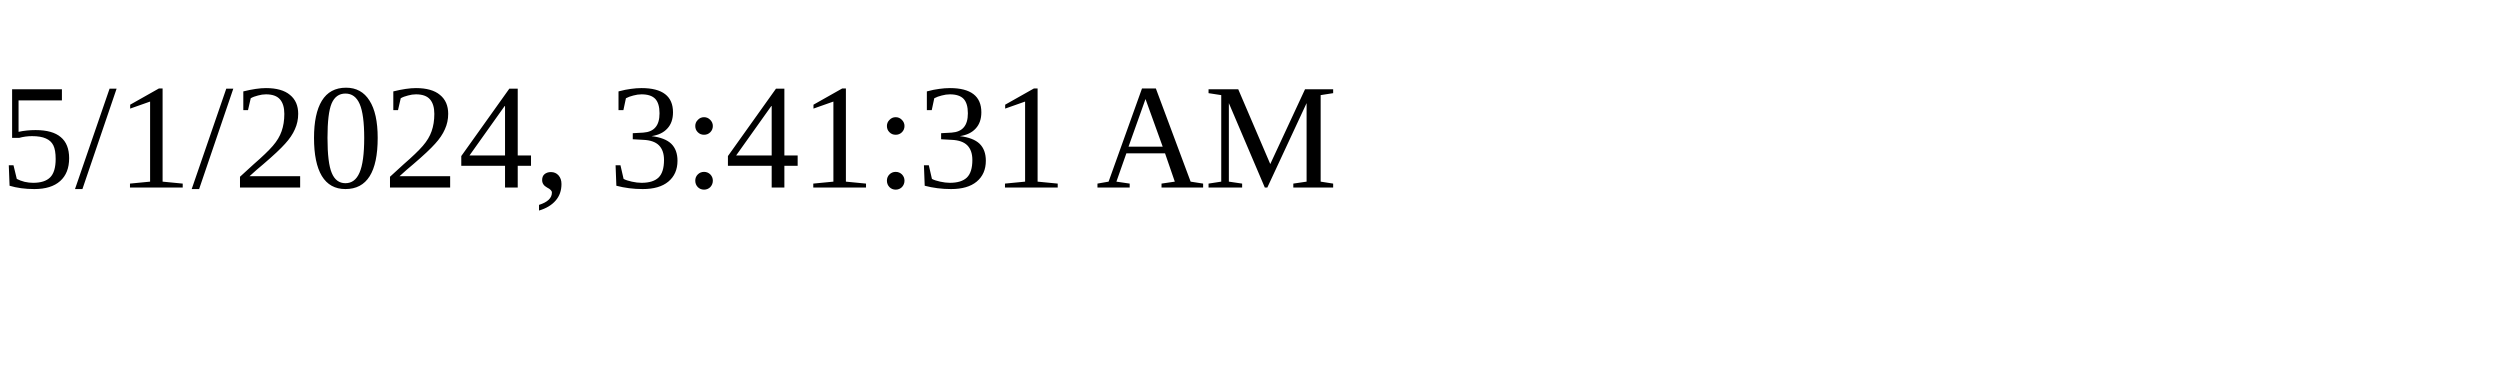
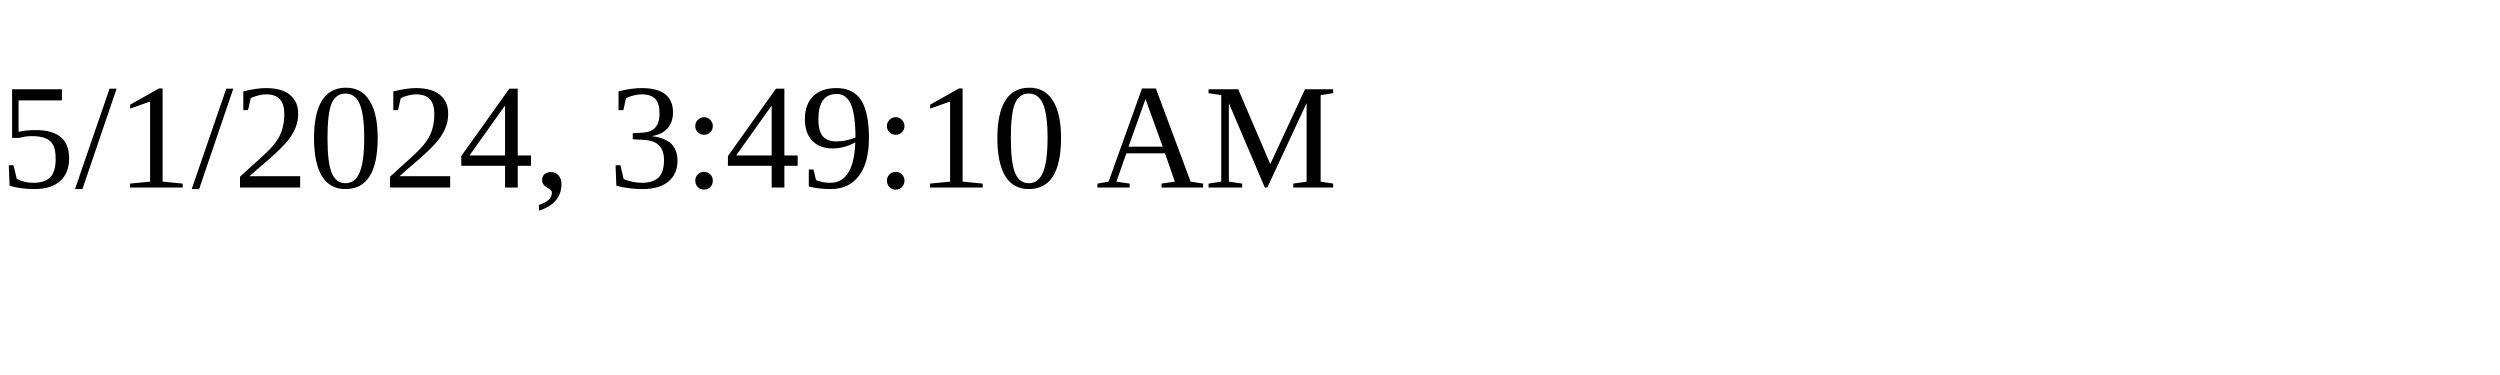
<svg xmlns="http://www.w3.org/2000/svg" height="30" width="200">
-   <text x="0" y="15">5/1/2024, 3:41:31 AM</text>
+   <text x="0" y="15">5/1/2024, 3:49:10 AM</text>
</svg>
